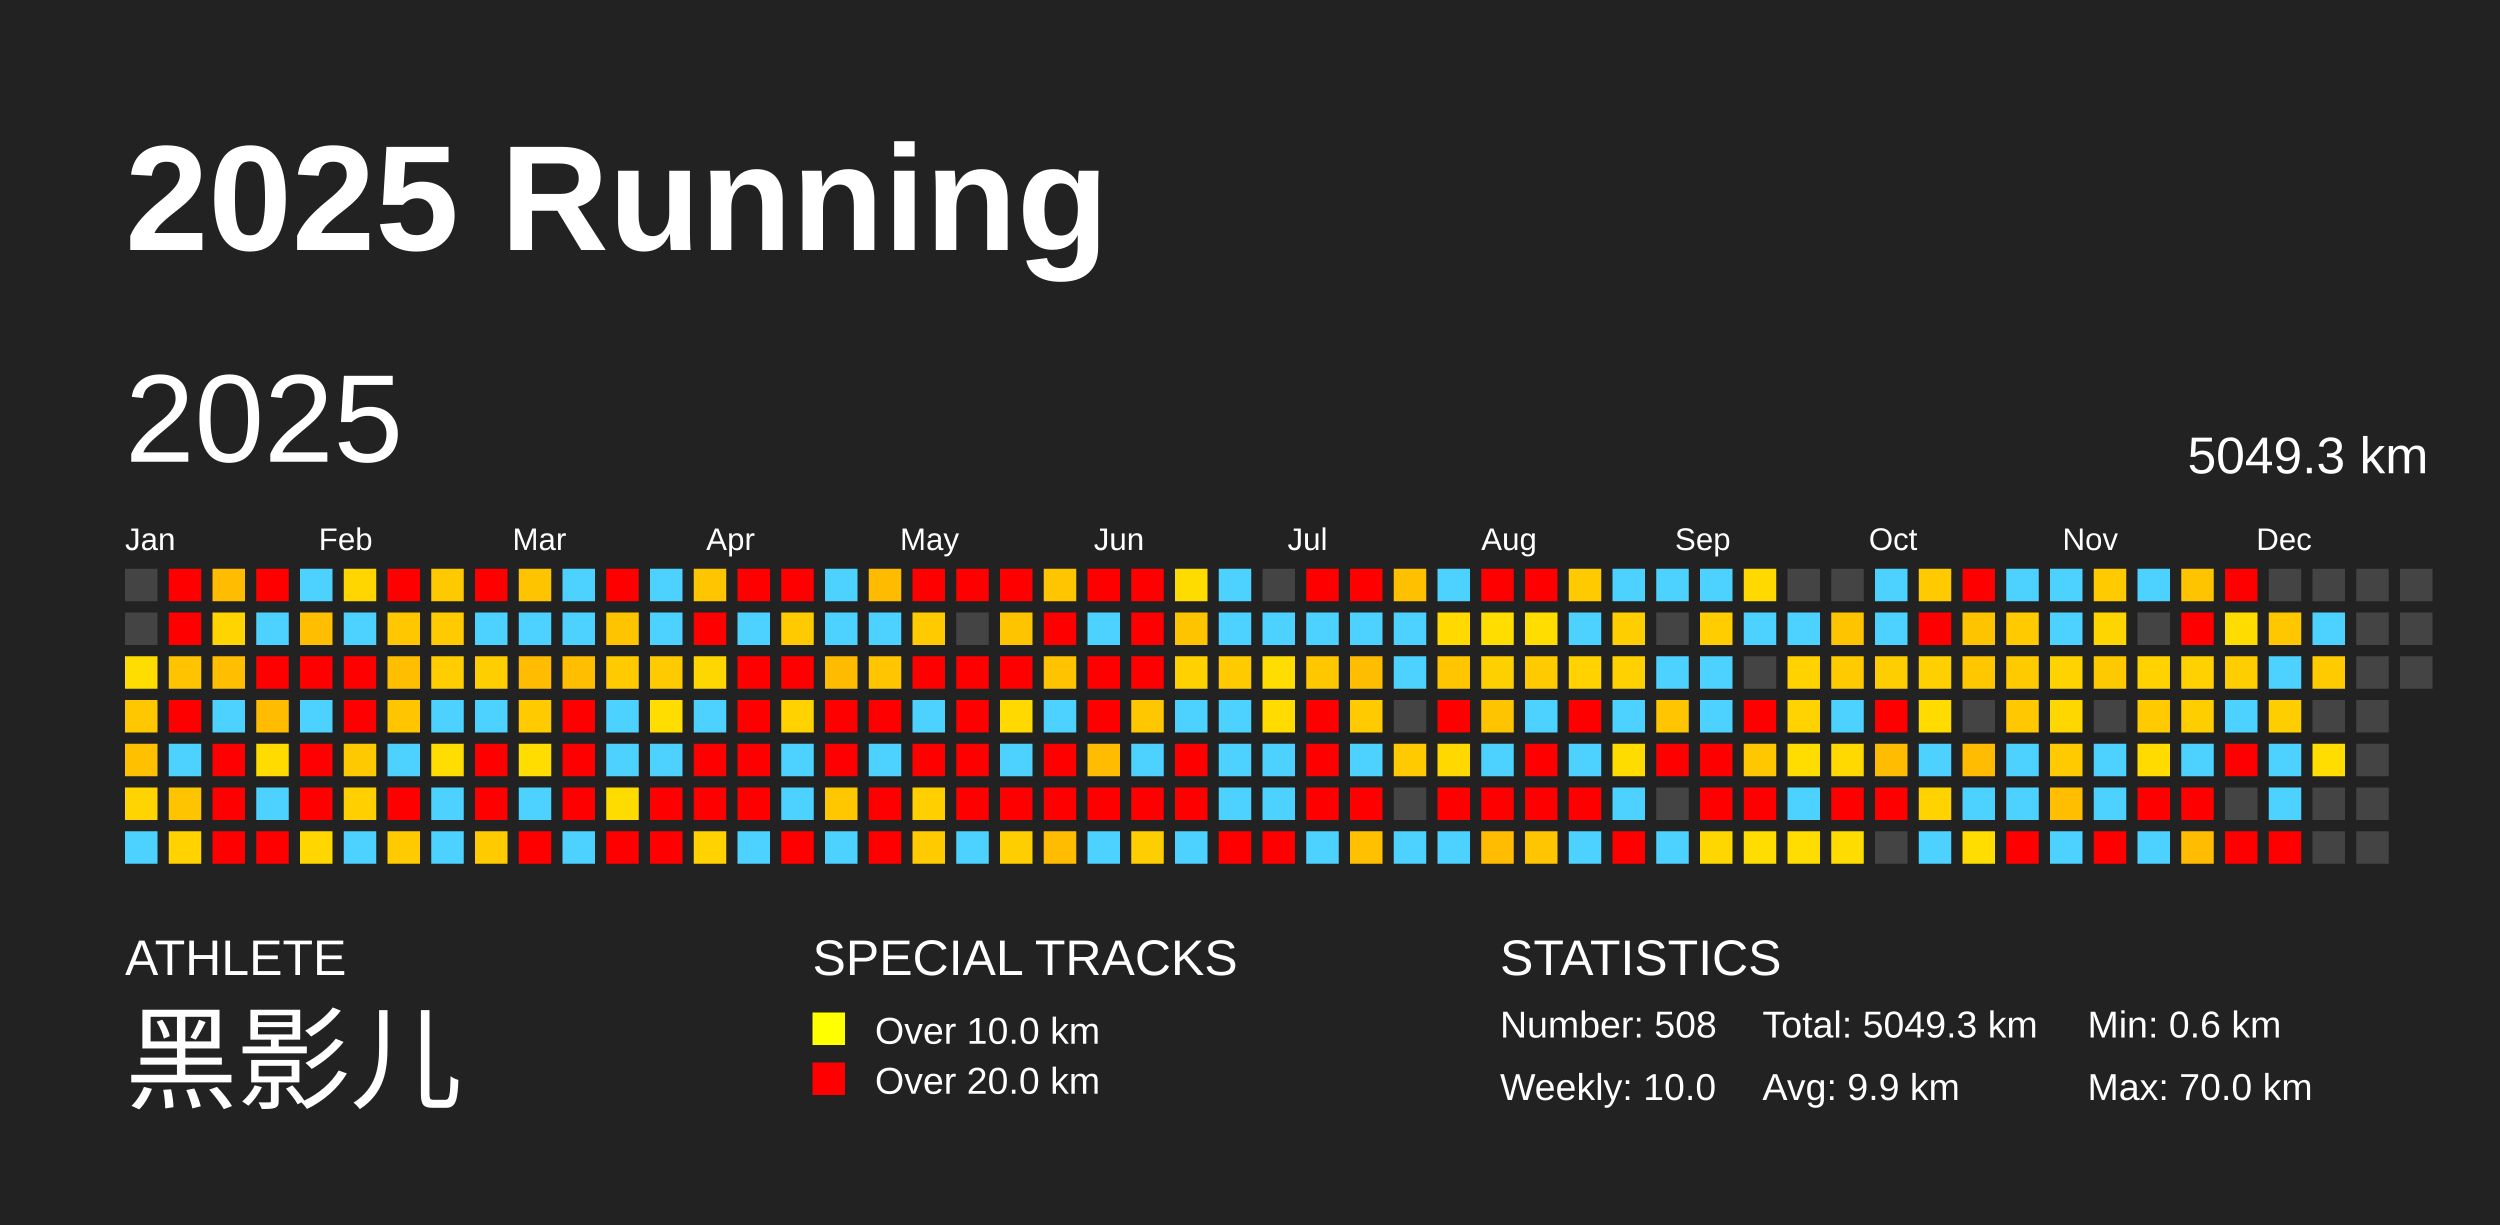
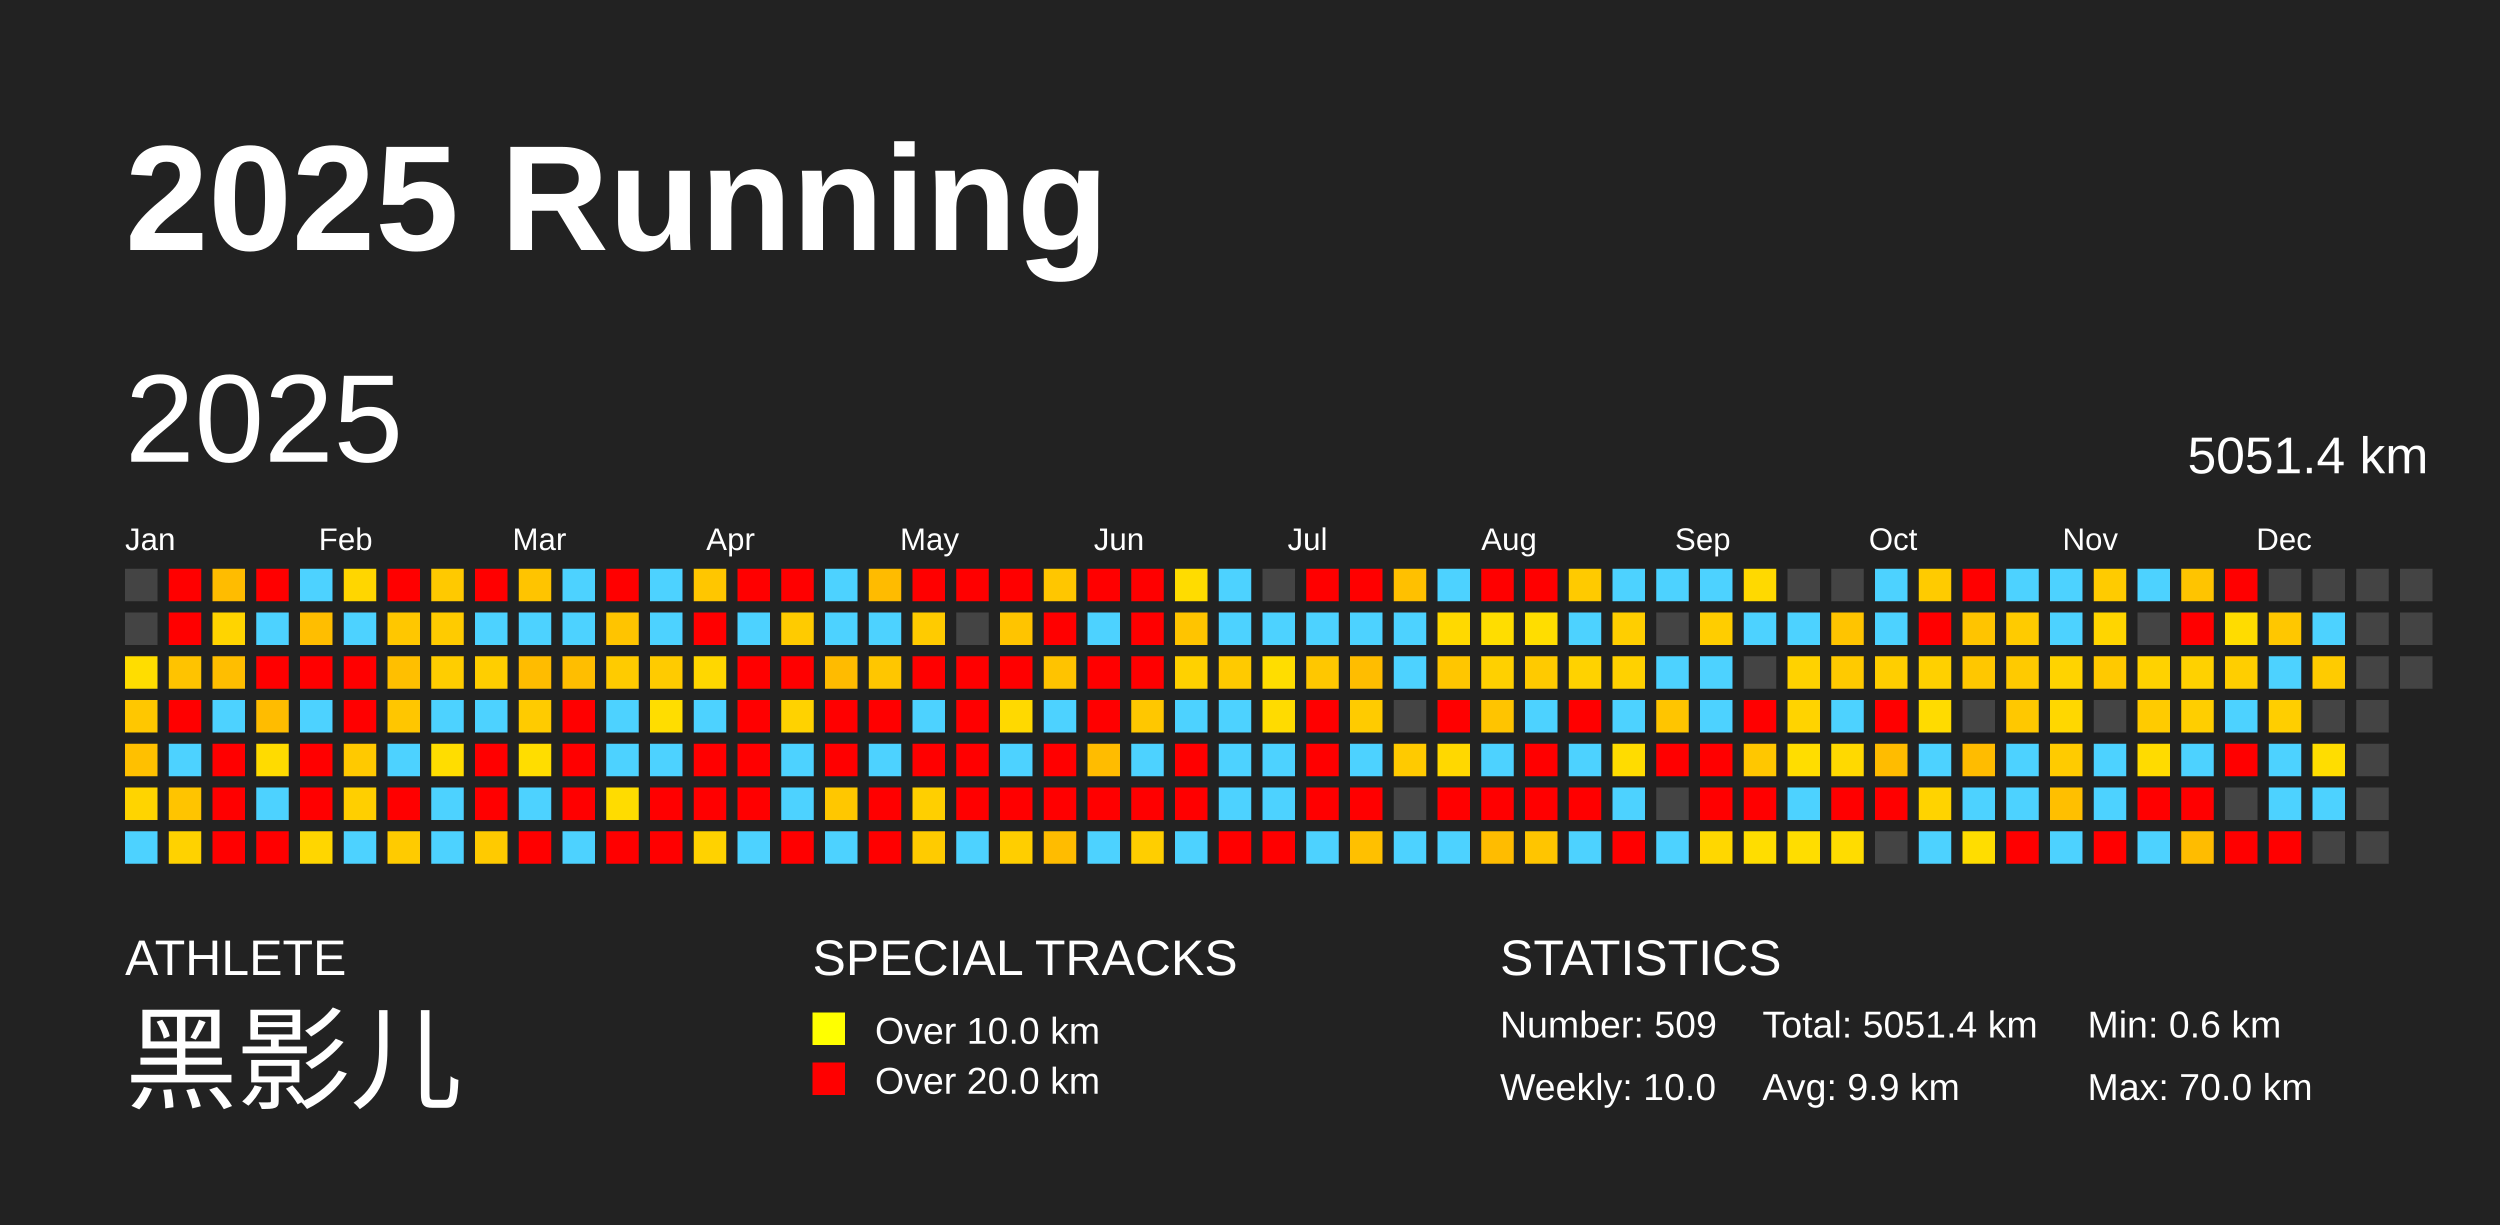
<svg xmlns="http://www.w3.org/2000/svg" baseProfile="full" height="98mm" version="1.1" viewBox="0,0,200,98" width="200mm">
  <defs />
  <rect fill="#222222" height="98" width="200" x="0" y="0" />
  <text fill="#FFFFFF" style="font-size:12px; font-family:Arial; font-weight:bold;" x="10" y="20">2025 Running</text>
  <text fill="#FFFFFF" style="font-size:4px; font-family:Arial" x="10" y="78">ATHLETE</text>
  <text fill="#FFFFFF" style="font-size:9px; font-family:Arial" x="10" y="88">黑影儿</text>
  <text fill="#FFFFFF" style="font-size:4px; font-family:Arial" x="65" y="78">SPECIAL TRACKS</text>
  <rect fill="yellow" height="2.6" width="2.6" x="65" y="81" />
  <text fill="#FFFFFF" style="font-size:3px; font-family:Arial" x="70" y="83.5">Over 10.0 km</text>
  <rect fill="red" height="2.6" width="2.6" x="65" y="85" />
  <text fill="#FFFFFF" style="font-size:3px; font-family:Arial" x="70" y="87.5">Over 20.0 km</text>
  <text fill="#FFFFFF" style="font-size:4px; font-family:Arial" x="120" y="78">STATISTICS</text>
-   <text fill="#FFFFFF" style="font-size:3px; font-family:Arial" x="120" y="83">Number: 508</text>
+   <text fill="#FFFFFF" style="font-size:3px; font-family:Arial" x="120" y="83">Number: 509</text>
  <text fill="#FFFFFF" style="font-size:3px; font-family:Arial" x="120" y="88">Weekly: 10.0</text>
-   <text fill="#FFFFFF" style="font-size:3px; font-family:Arial" x="141" y="83">Total: 5049.3 km</text>
+   <text fill="#FFFFFF" style="font-size:3px; font-family:Arial" x="141" y="83">Total: 5051.4 km</text>
  <text fill="#FFFFFF" style="font-size:3px; font-family:Arial" x="141" y="88">Avg: 9.9 km</text>
  <text fill="#FFFFFF" style="font-size:3px; font-family:Arial" x="167" y="83">Min: 0.6 km</text>
  <text fill="#FFFFFF" style="font-size:3px; font-family:Arial" x="167" y="88">Max: 70.0 km</text>
  <text dominant-baseline="hanging" fill="#FFFFFF" style="font-size:10.0px; font-family:Arial;" x="10" y="30">2025</text>
-   <text dominant-baseline="hanging" fill="#FFFFFF" style="font-size:4.125px; font-family:Arial;" x="175" y="35">5049.3 km</text>
+   <text dominant-baseline="hanging" fill="#FFFFFF" style="font-size:4.125px; font-family:Arial;" x="175" y="35">5051.4 km</text>
  <text fill="#FFFFFF" style="font-size:2.5px; font-family:Arial" x="10.0" y="44">Jan</text>
  <text fill="#FFFFFF" style="font-size:2.5px; font-family:Arial" x="25.5" y="44">Feb</text>
  <text fill="#FFFFFF" style="font-size:2.5px; font-family:Arial" x="41.0" y="44">Mar</text>
  <text fill="#FFFFFF" style="font-size:2.5px; font-family:Arial" x="56.5" y="44">Apr</text>
  <text fill="#FFFFFF" style="font-size:2.5px; font-family:Arial" x="72.0" y="44">May</text>
  <text fill="#FFFFFF" style="font-size:2.5px; font-family:Arial" x="87.5" y="44">Jun</text>
  <text fill="#FFFFFF" style="font-size:2.5px; font-family:Arial" x="103.0" y="44">Jul</text>
  <text fill="#FFFFFF" style="font-size:2.5px; font-family:Arial" x="118.5" y="44">Aug</text>
  <text fill="#FFFFFF" style="font-size:2.5px; font-family:Arial" x="134.0" y="44">Sep</text>
  <text fill="#FFFFFF" style="font-size:2.5px; font-family:Arial" x="149.5" y="44">Oct</text>
  <text fill="#FFFFFF" style="font-size:2.5px; font-family:Arial" x="165.0" y="44">Nov</text>
  <text fill="#FFFFFF" style="font-size:2.5px; font-family:Arial" x="180.5" y="44">Dec</text>
  <rect fill="#444444" height="2.6" width="2.6" x="10.0" y="45.5" />
  <rect fill="#444444" height="2.6" width="2.6" x="10.0" y="49.0" />
  <rect fill="#ffdd00" height="2.6" width="2.6" x="10.0" y="52.5" />
  <rect fill="#ffc700" height="2.6" width="2.6" x="10.0" y="56.0" />
  <rect fill="#ffc000" height="2.6" width="2.6" x="10.0" y="59.5" />
  <rect fill="#ffd400" height="2.6" width="2.6" x="10.0" y="63.0" />
  <rect fill="#4dd2ff" height="2.6" width="2.6" x="10.0" y="66.5" />
  <rect fill="red" height="2.6" width="2.6" x="13.5" y="45.5" />
  <rect fill="red" height="2.6" width="2.6" x="13.5" y="49.0" />
  <rect fill="#ffc300" height="2.6" width="2.6" x="13.5" y="52.5" />
  <rect fill="red" height="2.6" width="2.6" x="13.5" y="56.0" />
  <rect fill="#4dd2ff" height="2.6" width="2.6" x="13.5" y="59.5" />
  <rect fill="#ffc400" height="2.6" width="2.6" x="13.5" y="63.0" />
  <rect fill="#ffd200" height="2.6" width="2.6" x="13.5" y="66.5" />
  <rect fill="#ffbc00" height="2.6" width="2.6" x="17.0" y="45.5" />
  <rect fill="#ffd400" height="2.6" width="2.6" x="17.0" y="49.0" />
  <rect fill="#ffbe00" height="2.6" width="2.6" x="17.0" y="52.5" />
  <rect fill="#4dd2ff" height="2.6" width="2.6" x="17.0" y="56.0" />
  <rect fill="red" height="2.6" width="2.6" x="17.0" y="59.5" />
  <rect fill="red" height="2.6" width="2.6" x="17.0" y="63.0" />
  <rect fill="red" height="2.6" width="2.6" x="17.0" y="66.5" />
  <rect fill="red" height="2.6" width="2.6" x="20.5" y="45.5" />
  <rect fill="#4dd2ff" height="2.6" width="2.6" x="20.5" y="49.0" />
  <rect fill="red" height="2.6" width="2.6" x="20.5" y="52.5" />
  <rect fill="#ffbc00" height="2.6" width="2.6" x="20.5" y="56.0" />
  <rect fill="#ffdb00" height="2.6" width="2.6" x="20.5" y="59.5" />
  <rect fill="#4dd2ff" height="2.6" width="2.6" x="20.5" y="63.0" />
  <rect fill="red" height="2.6" width="2.6" x="20.5" y="66.5" />
  <rect fill="#4dd2ff" height="2.6" width="2.6" x="24.0" y="45.5" />
  <rect fill="#ffbe00" height="2.6" width="2.6" x="24.0" y="49.0" />
  <rect fill="red" height="2.6" width="2.6" x="24.0" y="52.5" />
  <rect fill="#4dd2ff" height="2.6" width="2.6" x="24.0" y="56.0" />
  <rect fill="red" height="2.6" width="2.6" x="24.0" y="59.5" />
  <rect fill="red" height="2.6" width="2.6" x="24.0" y="63.0" />
  <rect fill="#ffd600" height="2.6" width="2.6" x="24.0" y="66.5" />
  <rect fill="#ffd600" height="2.6" width="2.6" x="27.5" y="45.5" />
  <rect fill="#4dd2ff" height="2.6" width="2.6" x="27.5" y="49.0" />
  <rect fill="red" height="2.6" width="2.6" x="27.5" y="52.5" />
  <rect fill="red" height="2.6" width="2.6" x="27.5" y="56.0" />
  <rect fill="#ffc900" height="2.6" width="2.6" x="27.5" y="59.5" />
  <rect fill="#ffcf00" height="2.6" width="2.6" x="27.5" y="63.0" />
  <rect fill="#4dd2ff" height="2.6" width="2.6" x="27.5" y="66.5" />
  <rect fill="red" height="2.6" width="2.6" x="31.0" y="45.5" />
  <rect fill="#ffc700" height="2.6" width="2.6" x="31.0" y="49.0" />
  <rect fill="#ffbf00" height="2.6" width="2.6" x="31.0" y="52.5" />
  <rect fill="#ffc600" height="2.6" width="2.6" x="31.0" y="56.0" />
  <rect fill="#4dd2ff" height="2.6" width="2.6" x="31.0" y="59.5" />
  <rect fill="red" height="2.6" width="2.6" x="31.0" y="63.0" />
  <rect fill="#ffcb00" height="2.6" width="2.6" x="31.0" y="66.5" />
  <rect fill="#ffc900" height="2.6" width="2.6" x="34.5" y="45.5" />
  <rect fill="#ffcb00" height="2.6" width="2.6" x="34.5" y="49.0" />
  <rect fill="#ffcd00" height="2.6" width="2.6" x="34.5" y="52.5" />
  <rect fill="#4dd2ff" height="2.6" width="2.6" x="34.5" y="56.0" />
  <rect fill="#ffdd00" height="2.6" width="2.6" x="34.5" y="59.5" />
  <rect fill="#4dd2ff" height="2.6" width="2.6" x="34.5" y="63.0" />
  <rect fill="#4dd2ff" height="2.6" width="2.6" x="34.5" y="66.5" />
  <rect fill="red" height="2.6" width="2.6" x="38.0" y="45.5" />
  <rect fill="#4dd2ff" height="2.6" width="2.6" x="38.0" y="49.0" />
  <rect fill="#ffce00" height="2.6" width="2.6" x="38.0" y="52.5" />
  <rect fill="#4dd2ff" height="2.6" width="2.6" x="38.0" y="56.0" />
  <rect fill="red" height="2.6" width="2.6" x="38.0" y="59.5" />
  <rect fill="red" height="2.6" width="2.6" x="38.0" y="63.0" />
  <rect fill="#ffca00" height="2.6" width="2.6" x="38.0" y="66.5" />
  <rect fill="#ffc400" height="2.6" width="2.6" x="41.5" y="45.5" />
  <rect fill="#4dd2ff" height="2.6" width="2.6" x="41.5" y="49.0" />
  <rect fill="#ffbc00" height="2.6" width="2.6" x="41.5" y="52.5" />
  <rect fill="#ffcb00" height="2.6" width="2.6" x="41.5" y="56.0" />
  <rect fill="#ffdd00" height="2.6" width="2.6" x="41.5" y="59.5" />
  <rect fill="#4dd2ff" height="2.6" width="2.6" x="41.5" y="63.0" />
  <rect fill="red" height="2.6" width="2.6" x="41.5" y="66.5" />
  <rect fill="#4dd2ff" height="2.6" width="2.6" x="45.0" y="45.5" />
  <rect fill="#4dd2ff" height="2.6" width="2.6" x="45.0" y="49.0" />
  <rect fill="#ffbe00" height="2.6" width="2.6" x="45.0" y="52.5" />
  <rect fill="red" height="2.6" width="2.6" x="45.0" y="56.0" />
  <rect fill="red" height="2.6" width="2.6" x="45.0" y="59.5" />
  <rect fill="red" height="2.6" width="2.6" x="45.0" y="63.0" />
  <rect fill="#4dd2ff" height="2.6" width="2.6" x="45.0" y="66.5" />
  <rect fill="red" height="2.6" width="2.6" x="48.5" y="45.5" />
  <rect fill="#ffc400" height="2.6" width="2.6" x="48.5" y="49.0" />
  <rect fill="#ffcb00" height="2.6" width="2.6" x="48.5" y="52.5" />
  <rect fill="#4dd2ff" height="2.6" width="2.6" x="48.5" y="56.0" />
  <rect fill="#4dd2ff" height="2.6" width="2.6" x="48.5" y="59.5" />
  <rect fill="#ffdc00" height="2.6" width="2.6" x="48.5" y="63.0" />
  <rect fill="red" height="2.6" width="2.6" x="48.5" y="66.5" />
  <rect fill="#4dd2ff" height="2.6" width="2.6" x="52.0" y="45.5" />
  <rect fill="#4dd2ff" height="2.6" width="2.6" x="52.0" y="49.0" />
  <rect fill="#ffcb00" height="2.6" width="2.6" x="52.0" y="52.5" />
  <rect fill="#ffdd00" height="2.6" width="2.6" x="52.0" y="56.0" />
  <rect fill="#4dd2ff" height="2.6" width="2.6" x="52.0" y="59.5" />
  <rect fill="red" height="2.6" width="2.6" x="52.0" y="63.0" />
  <rect fill="red" height="2.6" width="2.6" x="52.0" y="66.5" />
  <rect fill="#ffc600" height="2.6" width="2.6" x="55.5" y="45.5" />
  <rect fill="red" height="2.6" width="2.6" x="55.5" y="49.0" />
  <rect fill="#ffd700" height="2.6" width="2.6" x="55.5" y="52.5" />
  <rect fill="#4dd2ff" height="2.6" width="2.6" x="55.5" y="56.0" />
  <rect fill="red" height="2.6" width="2.6" x="55.5" y="59.5" />
  <rect fill="red" height="2.6" width="2.6" x="55.5" y="63.0" />
  <rect fill="#ffd200" height="2.6" width="2.6" x="55.5" y="66.5" />
  <rect fill="red" height="2.6" width="2.6" x="59.0" y="45.5" />
  <rect fill="#4dd2ff" height="2.6" width="2.6" x="59.0" y="49.0" />
  <rect fill="red" height="2.6" width="2.6" x="59.0" y="52.5" />
  <rect fill="red" height="2.6" width="2.6" x="59.0" y="56.0" />
  <rect fill="red" height="2.6" width="2.6" x="59.0" y="59.5" />
  <rect fill="red" height="2.6" width="2.6" x="59.0" y="63.0" />
  <rect fill="#4dd2ff" height="2.6" width="2.6" x="59.0" y="66.5" />
  <rect fill="red" height="2.6" width="2.6" x="62.5" y="45.5" />
  <rect fill="#ffcb00" height="2.6" width="2.6" x="62.5" y="49.0" />
  <rect fill="red" height="2.6" width="2.6" x="62.5" y="52.5" />
  <rect fill="#ffd200" height="2.6" width="2.6" x="62.5" y="56.0" />
  <rect fill="#4dd2ff" height="2.6" width="2.6" x="62.5" y="59.5" />
  <rect fill="#4dd2ff" height="2.6" width="2.6" x="62.5" y="63.0" />
  <rect fill="red" height="2.6" width="2.6" x="62.5" y="66.5" />
  <rect fill="#4dd2ff" height="2.6" width="2.6" x="66.0" y="45.5" />
  <rect fill="#4dd2ff" height="2.6" width="2.6" x="66.0" y="49.0" />
  <rect fill="#ffbb00" height="2.6" width="2.6" x="66.0" y="52.5" />
  <rect fill="red" height="2.6" width="2.6" x="66.0" y="56.0" />
  <rect fill="red" height="2.6" width="2.6" x="66.0" y="59.5" />
  <rect fill="#ffc700" height="2.6" width="2.6" x="66.0" y="63.0" />
  <rect fill="#4dd2ff" height="2.6" width="2.6" x="66.0" y="66.5" />
  <rect fill="#ffbb00" height="2.6" width="2.6" x="69.5" y="45.5" />
  <rect fill="#4dd2ff" height="2.6" width="2.6" x="69.5" y="49.0" />
  <rect fill="#ffc600" height="2.6" width="2.6" x="69.5" y="52.5" />
  <rect fill="red" height="2.6" width="2.6" x="69.5" y="56.0" />
  <rect fill="#4dd2ff" height="2.6" width="2.6" x="69.5" y="59.5" />
  <rect fill="red" height="2.6" width="2.6" x="69.5" y="63.0" />
  <rect fill="red" height="2.6" width="2.6" x="69.5" y="66.5" />
  <rect fill="red" height="2.6" width="2.6" x="73.0" y="45.5" />
  <rect fill="#ffcb00" height="2.6" width="2.6" x="73.0" y="49.0" />
  <rect fill="red" height="2.6" width="2.6" x="73.0" y="52.5" />
  <rect fill="#4dd2ff" height="2.6" width="2.6" x="73.0" y="56.0" />
  <rect fill="red" height="2.6" width="2.6" x="73.0" y="59.5" />
  <rect fill="#ffcf00" height="2.6" width="2.6" x="73.0" y="63.0" />
  <rect fill="#ffcb00" height="2.6" width="2.6" x="73.0" y="66.5" />
  <rect fill="red" height="2.6" width="2.6" x="76.5" y="45.5" />
  <rect fill="#444444" height="2.6" width="2.6" x="76.5" y="49.0" />
  <rect fill="red" height="2.6" width="2.6" x="76.5" y="52.5" />
  <rect fill="red" height="2.6" width="2.6" x="76.5" y="56.0" />
  <rect fill="red" height="2.6" width="2.6" x="76.5" y="59.5" />
  <rect fill="red" height="2.6" width="2.6" x="76.5" y="63.0" />
  <rect fill="#4dd2ff" height="2.6" width="2.6" x="76.5" y="66.5" />
  <rect fill="red" height="2.6" width="2.6" x="80.0" y="45.5" />
  <rect fill="#ffc400" height="2.6" width="2.6" x="80.0" y="49.0" />
  <rect fill="red" height="2.6" width="2.6" x="80.0" y="52.5" />
  <rect fill="#ffd900" height="2.6" width="2.6" x="80.0" y="56.0" />
  <rect fill="#4dd2ff" height="2.6" width="2.6" x="80.0" y="59.5" />
  <rect fill="red" height="2.6" width="2.6" x="80.0" y="63.0" />
  <rect fill="#ffce00" height="2.6" width="2.6" x="80.0" y="66.5" />
  <rect fill="#ffc600" height="2.6" width="2.6" x="83.5" y="45.5" />
  <rect fill="red" height="2.6" width="2.6" x="83.5" y="49.0" />
  <rect fill="#ffc300" height="2.6" width="2.6" x="83.5" y="52.5" />
  <rect fill="#4dd2ff" height="2.6" width="2.6" x="83.5" y="56.0" />
  <rect fill="red" height="2.6" width="2.6" x="83.5" y="59.5" />
  <rect fill="red" height="2.6" width="2.6" x="83.5" y="63.0" />
  <rect fill="#ffbc00" height="2.6" width="2.6" x="83.5" y="66.5" />
  <rect fill="red" height="2.6" width="2.6" x="87.0" y="45.5" />
  <rect fill="#4dd2ff" height="2.6" width="2.6" x="87.0" y="49.0" />
  <rect fill="red" height="2.6" width="2.6" x="87.0" y="52.5" />
  <rect fill="red" height="2.6" width="2.6" x="87.0" y="56.0" />
  <rect fill="#ffbc00" height="2.6" width="2.6" x="87.0" y="59.5" />
  <rect fill="red" height="2.6" width="2.6" x="87.0" y="63.0" />
  <rect fill="#4dd2ff" height="2.6" width="2.6" x="87.0" y="66.5" />
  <rect fill="red" height="2.6" width="2.6" x="90.5" y="45.5" />
  <rect fill="red" height="2.6" width="2.6" x="90.5" y="49.0" />
  <rect fill="red" height="2.6" width="2.6" x="90.5" y="52.5" />
  <rect fill="#ffc700" height="2.6" width="2.6" x="90.5" y="56.0" />
  <rect fill="#4dd2ff" height="2.6" width="2.6" x="90.5" y="59.5" />
  <rect fill="red" height="2.6" width="2.6" x="90.5" y="63.0" />
  <rect fill="#ffce00" height="2.6" width="2.6" x="90.5" y="66.5" />
  <rect fill="#ffdc00" height="2.6" width="2.6" x="94.0" y="45.5" />
  <rect fill="#ffc400" height="2.6" width="2.6" x="94.0" y="49.0" />
  <rect fill="#ffd100" height="2.6" width="2.6" x="94.0" y="52.5" />
  <rect fill="#4dd2ff" height="2.6" width="2.6" x="94.0" y="56.0" />
  <rect fill="red" height="2.6" width="2.6" x="94.0" y="59.5" />
  <rect fill="red" height="2.6" width="2.6" x="94.0" y="63.0" />
  <rect fill="#4dd2ff" height="2.6" width="2.6" x="94.0" y="66.5" />
  <rect fill="#4dd2ff" height="2.6" width="2.6" x="97.5" y="45.5" />
  <rect fill="#4dd2ff" height="2.6" width="2.6" x="97.5" y="49.0" />
  <rect fill="#ffca00" height="2.6" width="2.6" x="97.5" y="52.5" />
  <rect fill="#4dd2ff" height="2.6" width="2.6" x="97.5" y="56.0" />
  <rect fill="#4dd2ff" height="2.6" width="2.6" x="97.5" y="59.5" />
  <rect fill="#4dd2ff" height="2.6" width="2.6" x="97.5" y="63.0" />
  <rect fill="red" height="2.6" width="2.6" x="97.5" y="66.5" />
  <rect fill="#444444" height="2.6" width="2.6" x="101.0" y="45.5" />
  <rect fill="#4dd2ff" height="2.6" width="2.6" x="101.0" y="49.0" />
  <rect fill="#ffdd00" height="2.6" width="2.6" x="101.0" y="52.5" />
  <rect fill="#ffdb00" height="2.6" width="2.6" x="101.0" y="56.0" />
  <rect fill="#4dd2ff" height="2.6" width="2.6" x="101.0" y="59.5" />
  <rect fill="#4dd2ff" height="2.6" width="2.6" x="101.0" y="63.0" />
  <rect fill="red" height="2.6" width="2.6" x="101.0" y="66.5" />
  <rect fill="red" height="2.6" width="2.6" x="104.5" y="45.5" />
  <rect fill="#4dd2ff" height="2.6" width="2.6" x="104.5" y="49.0" />
  <rect fill="#ffc700" height="2.6" width="2.6" x="104.5" y="52.5" />
  <rect fill="red" height="2.6" width="2.6" x="104.5" y="56.0" />
  <rect fill="red" height="2.6" width="2.6" x="104.5" y="59.5" />
  <rect fill="red" height="2.6" width="2.6" x="104.5" y="63.0" />
  <rect fill="#4dd2ff" height="2.6" width="2.6" x="104.5" y="66.5" />
  <rect fill="red" height="2.6" width="2.6" x="108.0" y="45.5" />
  <rect fill="#4dd2ff" height="2.6" width="2.6" x="108.0" y="49.0" />
  <rect fill="#ffbd00" height="2.6" width="2.6" x="108.0" y="52.5" />
  <rect fill="#ffcb00" height="2.6" width="2.6" x="108.0" y="56.0" />
  <rect fill="#4dd2ff" height="2.6" width="2.6" x="108.0" y="59.5" />
  <rect fill="red" height="2.6" width="2.6" x="108.0" y="63.0" />
  <rect fill="#ffc000" height="2.6" width="2.6" x="108.0" y="66.5" />
  <rect fill="#ffc000" height="2.6" width="2.6" x="111.5" y="45.5" />
  <rect fill="#4dd2ff" height="2.6" width="2.6" x="111.5" y="49.0" />
  <rect fill="#4dd2ff" height="2.6" width="2.6" x="111.5" y="52.5" />
  <rect fill="#444444" height="2.6" width="2.6" x="111.5" y="56.0" />
  <rect fill="#ffca00" height="2.6" width="2.6" x="111.5" y="59.5" />
  <rect fill="#444444" height="2.6" width="2.6" x="111.5" y="63.0" />
  <rect fill="#4dd2ff" height="2.6" width="2.6" x="111.5" y="66.5" />
  <rect fill="#4dd2ff" height="2.6" width="2.6" x="115.0" y="45.5" />
  <rect fill="#ffd900" height="2.6" width="2.6" x="115.0" y="49.0" />
  <rect fill="#ffc600" height="2.6" width="2.6" x="115.0" y="52.5" />
  <rect fill="red" height="2.6" width="2.6" x="115.0" y="56.0" />
  <rect fill="#ffd800" height="2.6" width="2.6" x="115.0" y="59.5" />
  <rect fill="red" height="2.6" width="2.6" x="115.0" y="63.0" />
  <rect fill="#4dd2ff" height="2.6" width="2.6" x="115.0" y="66.5" />
  <rect fill="red" height="2.6" width="2.6" x="118.5" y="45.5" />
  <rect fill="#ffdd00" height="2.6" width="2.6" x="118.5" y="49.0" />
  <rect fill="#ffd000" height="2.6" width="2.6" x="118.5" y="52.5" />
  <rect fill="#ffc400" height="2.6" width="2.6" x="118.5" y="56.0" />
  <rect fill="#4dd2ff" height="2.6" width="2.6" x="118.5" y="59.5" />
  <rect fill="red" height="2.6" width="2.6" x="118.5" y="63.0" />
  <rect fill="#ffbc00" height="2.6" width="2.6" x="118.5" y="66.5" />
  <rect fill="red" height="2.6" width="2.6" x="122.0" y="45.5" />
  <rect fill="#ffdd00" height="2.6" width="2.6" x="122.0" y="49.0" />
  <rect fill="#ffca00" height="2.6" width="2.6" x="122.0" y="52.5" />
  <rect fill="#4dd2ff" height="2.6" width="2.6" x="122.0" y="56.0" />
  <rect fill="red" height="2.6" width="2.6" x="122.0" y="59.5" />
  <rect fill="red" height="2.6" width="2.6" x="122.0" y="63.0" />
  <rect fill="#ffc500" height="2.6" width="2.6" x="122.0" y="66.5" />
  <rect fill="#ffca00" height="2.6" width="2.6" x="125.5" y="45.5" />
  <rect fill="#4dd2ff" height="2.6" width="2.6" x="125.5" y="49.0" />
  <rect fill="#ffd200" height="2.6" width="2.6" x="125.5" y="52.5" />
  <rect fill="red" height="2.6" width="2.6" x="125.5" y="56.0" />
  <rect fill="#4dd2ff" height="2.6" width="2.6" x="125.5" y="59.5" />
  <rect fill="red" height="2.6" width="2.6" x="125.5" y="63.0" />
  <rect fill="#4dd2ff" height="2.6" width="2.6" x="125.5" y="66.5" />
  <rect fill="#4dd2ff" height="2.6" width="2.6" x="129.0" y="45.5" />
  <rect fill="#ffce00" height="2.6" width="2.6" x="129.0" y="49.0" />
  <rect fill="#ffd100" height="2.6" width="2.6" x="129.0" y="52.5" />
  <rect fill="#4dd2ff" height="2.6" width="2.6" x="129.0" y="56.0" />
  <rect fill="#ffdc00" height="2.6" width="2.6" x="129.0" y="59.5" />
  <rect fill="#4dd2ff" height="2.6" width="2.6" x="129.0" y="63.0" />
  <rect fill="red" height="2.6" width="2.6" x="129.0" y="66.5" />
  <rect fill="#4dd2ff" height="2.6" width="2.6" x="132.5" y="45.5" />
  <rect fill="#444444" height="2.6" width="2.6" x="132.5" y="49.0" />
  <rect fill="#4dd2ff" height="2.6" width="2.6" x="132.5" y="52.5" />
  <rect fill="#ffc500" height="2.6" width="2.6" x="132.5" y="56.0" />
  <rect fill="red" height="2.6" width="2.6" x="132.5" y="59.5" />
  <rect fill="#444444" height="2.6" width="2.6" x="132.5" y="63.0" />
  <rect fill="#4dd2ff" height="2.6" width="2.6" x="132.5" y="66.5" />
  <rect fill="#4dd2ff" height="2.6" width="2.6" x="136.0" y="45.5" />
  <rect fill="#ffcd00" height="2.6" width="2.6" x="136.0" y="49.0" />
  <rect fill="#4dd2ff" height="2.6" width="2.6" x="136.0" y="52.5" />
  <rect fill="#4dd2ff" height="2.6" width="2.6" x="136.0" y="56.0" />
  <rect fill="red" height="2.6" width="2.6" x="136.0" y="59.5" />
  <rect fill="red" height="2.6" width="2.6" x="136.0" y="63.0" />
  <rect fill="#ffd700" height="2.6" width="2.6" x="136.0" y="66.5" />
  <rect fill="#ffd900" height="2.6" width="2.6" x="139.5" y="45.5" />
  <rect fill="#4dd2ff" height="2.6" width="2.6" x="139.5" y="49.0" />
  <rect fill="#444444" height="2.6" width="2.6" x="139.5" y="52.5" />
  <rect fill="red" height="2.6" width="2.6" x="139.5" y="56.0" />
  <rect fill="#ffc700" height="2.6" width="2.6" x="139.5" y="59.5" />
  <rect fill="red" height="2.6" width="2.6" x="139.5" y="63.0" />
  <rect fill="#ffdd00" height="2.6" width="2.6" x="139.5" y="66.5" />
  <rect fill="#444444" height="2.6" width="2.6" x="143.0" y="45.5" />
  <rect fill="#4dd2ff" height="2.6" width="2.6" x="143.0" y="49.0" />
  <rect fill="#ffd200" height="2.6" width="2.6" x="143.0" y="52.5" />
  <rect fill="#ffd300" height="2.6" width="2.6" x="143.0" y="56.0" />
  <rect fill="#ffdd00" height="2.6" width="2.6" x="143.0" y="59.5" />
  <rect fill="#4dd2ff" height="2.6" width="2.6" x="143.0" y="63.0" />
  <rect fill="#ffdd00" height="2.6" width="2.6" x="143.0" y="66.5" />
  <rect fill="#444444" height="2.6" width="2.6" x="146.5" y="45.5" />
  <rect fill="#ffc400" height="2.6" width="2.6" x="146.5" y="49.0" />
  <rect fill="#ffca00" height="2.6" width="2.6" x="146.5" y="52.5" />
  <rect fill="#4dd2ff" height="2.6" width="2.6" x="146.5" y="56.0" />
  <rect fill="#ffd900" height="2.6" width="2.6" x="146.5" y="59.5" />
  <rect fill="red" height="2.6" width="2.6" x="146.5" y="63.0" />
  <rect fill="#ffdc00" height="2.6" width="2.6" x="146.5" y="66.5" />
  <rect fill="#4dd2ff" height="2.6" width="2.6" x="150.0" y="45.5" />
  <rect fill="#4dd2ff" height="2.6" width="2.6" x="150.0" y="49.0" />
  <rect fill="#ffce00" height="2.6" width="2.6" x="150.0" y="52.5" />
  <rect fill="red" height="2.6" width="2.6" x="150.0" y="56.0" />
  <rect fill="#ffbc00" height="2.6" width="2.6" x="150.0" y="59.5" />
  <rect fill="red" height="2.6" width="2.6" x="150.0" y="63.0" />
  <rect fill="#444444" height="2.6" width="2.6" x="150.0" y="66.5" />
  <rect fill="#ffcb00" height="2.6" width="2.6" x="153.5" y="45.5" />
  <rect fill="red" height="2.6" width="2.6" x="153.5" y="49.0" />
  <rect fill="#ffd000" height="2.6" width="2.6" x="153.5" y="52.5" />
  <rect fill="#ffdb00" height="2.6" width="2.6" x="153.5" y="56.0" />
  <rect fill="#4dd2ff" height="2.6" width="2.6" x="153.5" y="59.5" />
  <rect fill="#ffd300" height="2.6" width="2.6" x="153.5" y="63.0" />
  <rect fill="#4dd2ff" height="2.6" width="2.6" x="153.5" y="66.5" />
  <rect fill="red" height="2.6" width="2.6" x="157.0" y="45.5" />
  <rect fill="#ffc400" height="2.6" width="2.6" x="157.0" y="49.0" />
  <rect fill="#ffc700" height="2.6" width="2.6" x="157.0" y="52.5" />
  <rect fill="#444444" height="2.6" width="2.6" x="157.0" y="56.0" />
  <rect fill="#ffbc00" height="2.6" width="2.6" x="157.0" y="59.5" />
  <rect fill="#4dd2ff" height="2.6" width="2.6" x="157.0" y="63.0" />
  <rect fill="#ffdd00" height="2.6" width="2.6" x="157.0" y="66.5" />
  <rect fill="#4dd2ff" height="2.6" width="2.6" x="160.5" y="45.5" />
  <rect fill="#ffcb00" height="2.6" width="2.6" x="160.5" y="49.0" />
  <rect fill="#ffca00" height="2.6" width="2.6" x="160.5" y="52.5" />
  <rect fill="#ffc800" height="2.6" width="2.6" x="160.5" y="56.0" />
  <rect fill="#4dd2ff" height="2.6" width="2.6" x="160.5" y="59.5" />
  <rect fill="#4dd2ff" height="2.6" width="2.6" x="160.5" y="63.0" />
  <rect fill="red" height="2.6" width="2.6" x="160.5" y="66.5" />
  <rect fill="#4dd2ff" height="2.6" width="2.6" x="164.0" y="45.5" />
  <rect fill="#4dd2ff" height="2.6" width="2.6" x="164.0" y="49.0" />
  <rect fill="#ffd300" height="2.6" width="2.6" x="164.0" y="52.5" />
  <rect fill="#ffd700" height="2.6" width="2.6" x="164.0" y="56.0" />
  <rect fill="#ffcb00" height="2.6" width="2.6" x="164.0" y="59.5" />
  <rect fill="#ffbf00" height="2.6" width="2.6" x="164.0" y="63.0" />
  <rect fill="#4dd2ff" height="2.6" width="2.6" x="164.0" y="66.5" />
  <rect fill="#ffcb00" height="2.6" width="2.6" x="167.5" y="45.5" />
  <rect fill="#ffd500" height="2.6" width="2.6" x="167.5" y="49.0" />
  <rect fill="#ffc900" height="2.6" width="2.6" x="167.5" y="52.5" />
  <rect fill="#444444" height="2.6" width="2.6" x="167.5" y="56.0" />
  <rect fill="#4dd2ff" height="2.6" width="2.6" x="167.5" y="59.5" />
  <rect fill="#4dd2ff" height="2.6" width="2.6" x="167.5" y="63.0" />
  <rect fill="red" height="2.6" width="2.6" x="167.5" y="66.5" />
  <rect fill="#4dd2ff" height="2.6" width="2.6" x="171.0" y="45.5" />
  <rect fill="#444444" height="2.6" width="2.6" x="171.0" y="49.0" />
  <rect fill="#ffd200" height="2.6" width="2.6" x="171.0" y="52.5" />
  <rect fill="#ffcb00" height="2.6" width="2.6" x="171.0" y="56.0" />
  <rect fill="#ffdb00" height="2.6" width="2.6" x="171.0" y="59.5" />
  <rect fill="red" height="2.6" width="2.6" x="171.0" y="63.0" />
  <rect fill="#4dd2ff" height="2.6" width="2.6" x="171.0" y="66.5" />
  <rect fill="#ffc400" height="2.6" width="2.6" x="174.5" y="45.5" />
  <rect fill="red" height="2.6" width="2.6" x="174.5" y="49.0" />
  <rect fill="#ffd100" height="2.6" width="2.6" x="174.5" y="52.5" />
  <rect fill="#ffce00" height="2.6" width="2.6" x="174.5" y="56.0" />
  <rect fill="#4dd2ff" height="2.6" width="2.6" x="174.5" y="59.5" />
  <rect fill="red" height="2.6" width="2.6" x="174.5" y="63.0" />
  <rect fill="#ffbc00" height="2.6" width="2.6" x="174.5" y="66.5" />
  <rect fill="red" height="2.6" width="2.6" x="178.0" y="45.5" />
  <rect fill="#ffdc00" height="2.6" width="2.6" x="178.0" y="49.0" />
  <rect fill="#ffce00" height="2.6" width="2.6" x="178.0" y="52.5" />
  <rect fill="#4dd2ff" height="2.6" width="2.6" x="178.0" y="56.0" />
  <rect fill="red" height="2.6" width="2.6" x="178.0" y="59.5" />
  <rect fill="#444444" height="2.6" width="2.6" x="178.0" y="63.0" />
  <rect fill="red" height="2.6" width="2.6" x="178.0" y="66.5" />
  <rect fill="#444444" height="2.6" width="2.6" x="181.5" y="45.5" />
  <rect fill="#ffc700" height="2.6" width="2.6" x="181.5" y="49.0" />
  <rect fill="#4dd2ff" height="2.6" width="2.6" x="181.5" y="52.5" />
  <rect fill="#ffce00" height="2.6" width="2.6" x="181.5" y="56.0" />
  <rect fill="#4dd2ff" height="2.6" width="2.6" x="181.5" y="59.5" />
  <rect fill="#4dd2ff" height="2.6" width="2.6" x="181.5" y="63.0" />
  <rect fill="red" height="2.6" width="2.6" x="181.5" y="66.5" />
  <rect fill="#444444" height="2.6" width="2.6" x="185.0" y="45.5" />
  <rect fill="#4dd2ff" height="2.6" width="2.6" x="185.0" y="49.0" />
  <rect fill="#ffcb00" height="2.6" width="2.6" x="185.0" y="52.5" />
  <rect fill="#444444" height="2.6" width="2.6" x="185.0" y="56.0" />
  <rect fill="#ffdd00" height="2.6" width="2.6" x="185.0" y="59.5" />
-   <rect fill="#444444" height="2.6" width="2.6" x="185.0" y="63.0" />
+   <rect fill="#4dd2ff" height="2.6" width="2.6" x="185.0" y="63.0" />
  <rect fill="#444444" height="2.6" width="2.6" x="185.0" y="66.5" />
  <rect fill="#444444" height="2.6" width="2.6" x="188.5" y="45.5" />
  <rect fill="#444444" height="2.6" width="2.6" x="188.5" y="49.0" />
  <rect fill="#444444" height="2.6" width="2.6" x="188.5" y="52.5" />
  <rect fill="#444444" height="2.6" width="2.6" x="188.5" y="56.0" />
  <rect fill="#444444" height="2.6" width="2.6" x="188.5" y="59.5" />
  <rect fill="#444444" height="2.6" width="2.6" x="188.5" y="63.0" />
  <rect fill="#444444" height="2.6" width="2.6" x="188.5" y="66.5" />
  <rect fill="#444444" height="2.6" width="2.6" x="192.0" y="45.5" />
  <rect fill="#444444" height="2.6" width="2.6" x="192.0" y="49.0" />
  <rect fill="#444444" height="2.6" width="2.6" x="192.0" y="52.5" />
</svg>
